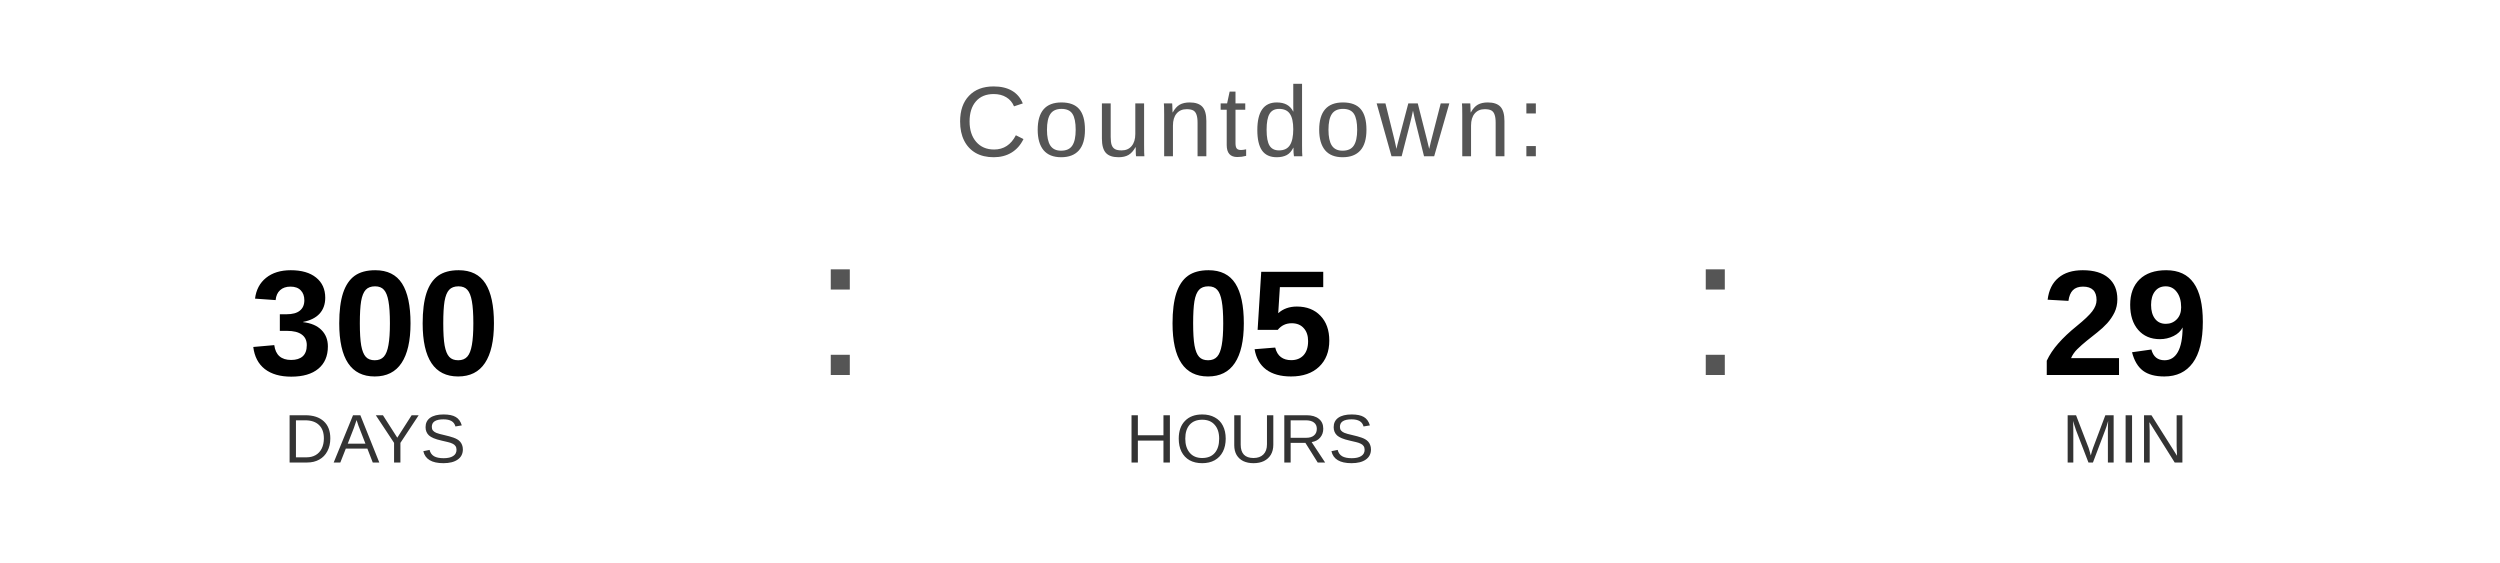
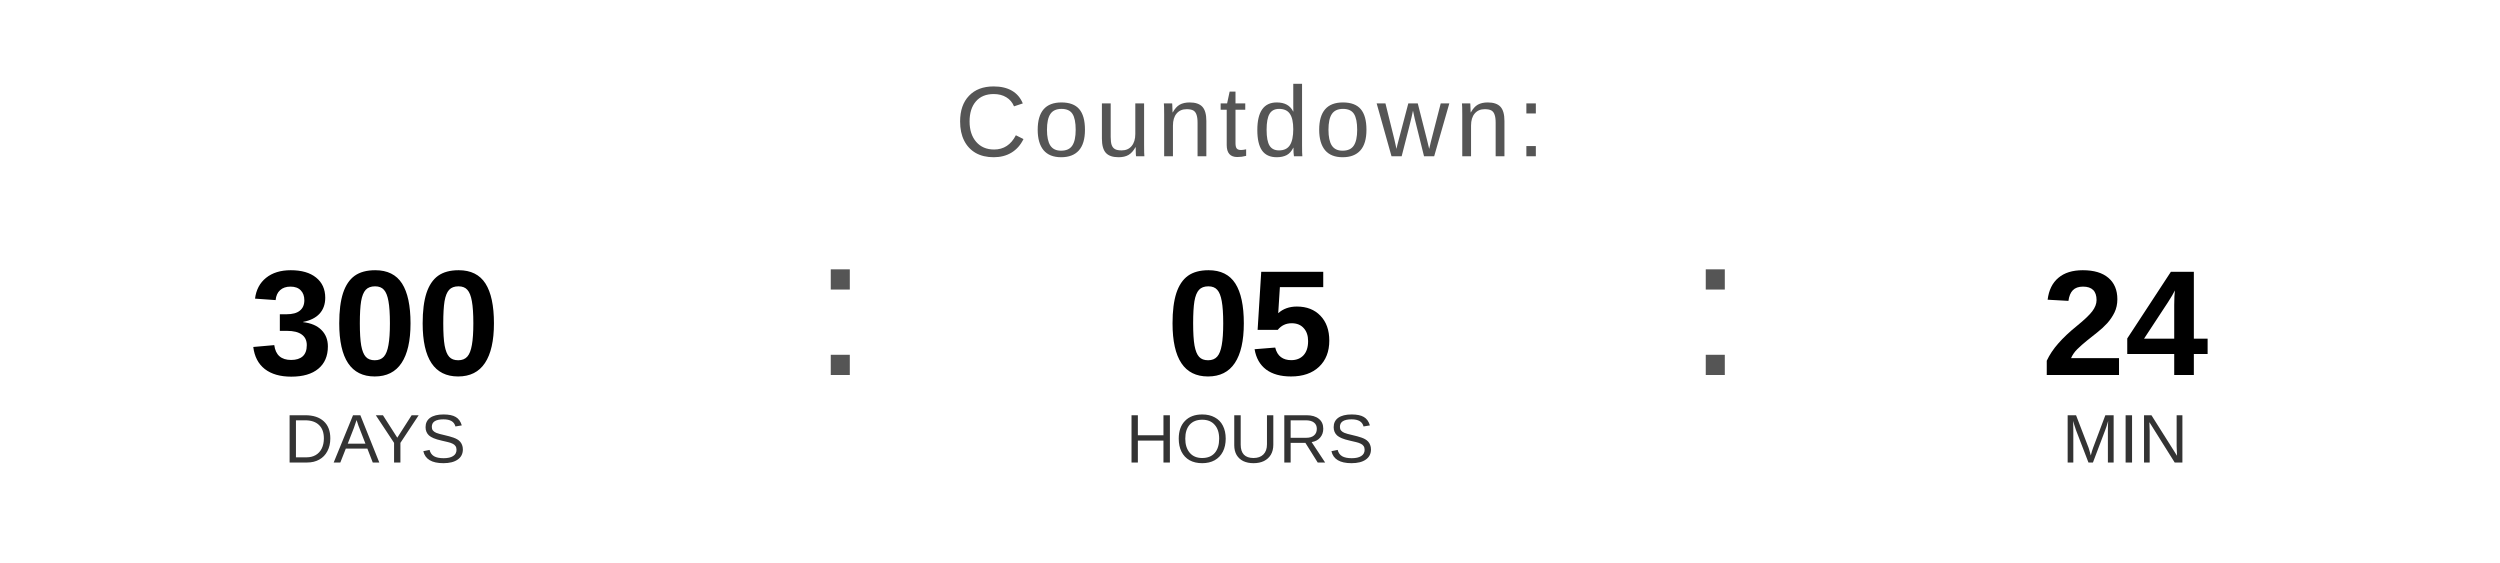
<svg xmlns="http://www.w3.org/2000/svg" width="400" height="90" viewBox="0 0 400 90">
  <text x="200" y="25" font-family="Arial, Helvetica, sans-serif" font-size="16" fill="#555555" text-anchor="middle" letter-spacing="1">
    Countdown:
  </text>
  <text x="60" y="60" font-family="Arial, Helvetica, sans-serif" font-size="24" font-weight="bold" fill="#000000" text-anchor="middle">300</text>
  <text x="60" y="74" font-family="Arial, Helvetica, sans-serif" font-size="11" fill="#333333" text-anchor="middle">DAYS</text>
  <text x="130" y="60" font-family="Arial, sans-serif" font-size="32" fill="#555555">:</text>
  <text x="200" y="60" font-family="Arial, Helvetica, sans-serif" font-size="24" font-weight="bold" fill="#000000" text-anchor="middle">05</text>
  <text x="200" y="74" font-family="Arial, Helvetica, sans-serif" font-size="11" fill="#333333" text-anchor="middle">HOURS</text>
  <text x="270" y="60" font-family="Arial, sans-serif" font-size="32" fill="#555555">:</text>
-   <text x="340" y="60" font-family="Arial, Helvetica, sans-serif" font-size="24" font-weight="bold" fill="#000000" text-anchor="middle">29</text>
+   <text x="340" y="60" font-family="Arial, Helvetica, sans-serif" font-size="24" font-weight="bold" fill="#000000" text-anchor="middle">24</text>
  <text x="340" y="74" font-family="Arial, Helvetica, sans-serif" font-size="11" fill="#333333" text-anchor="middle">MIN</text>
</svg>
